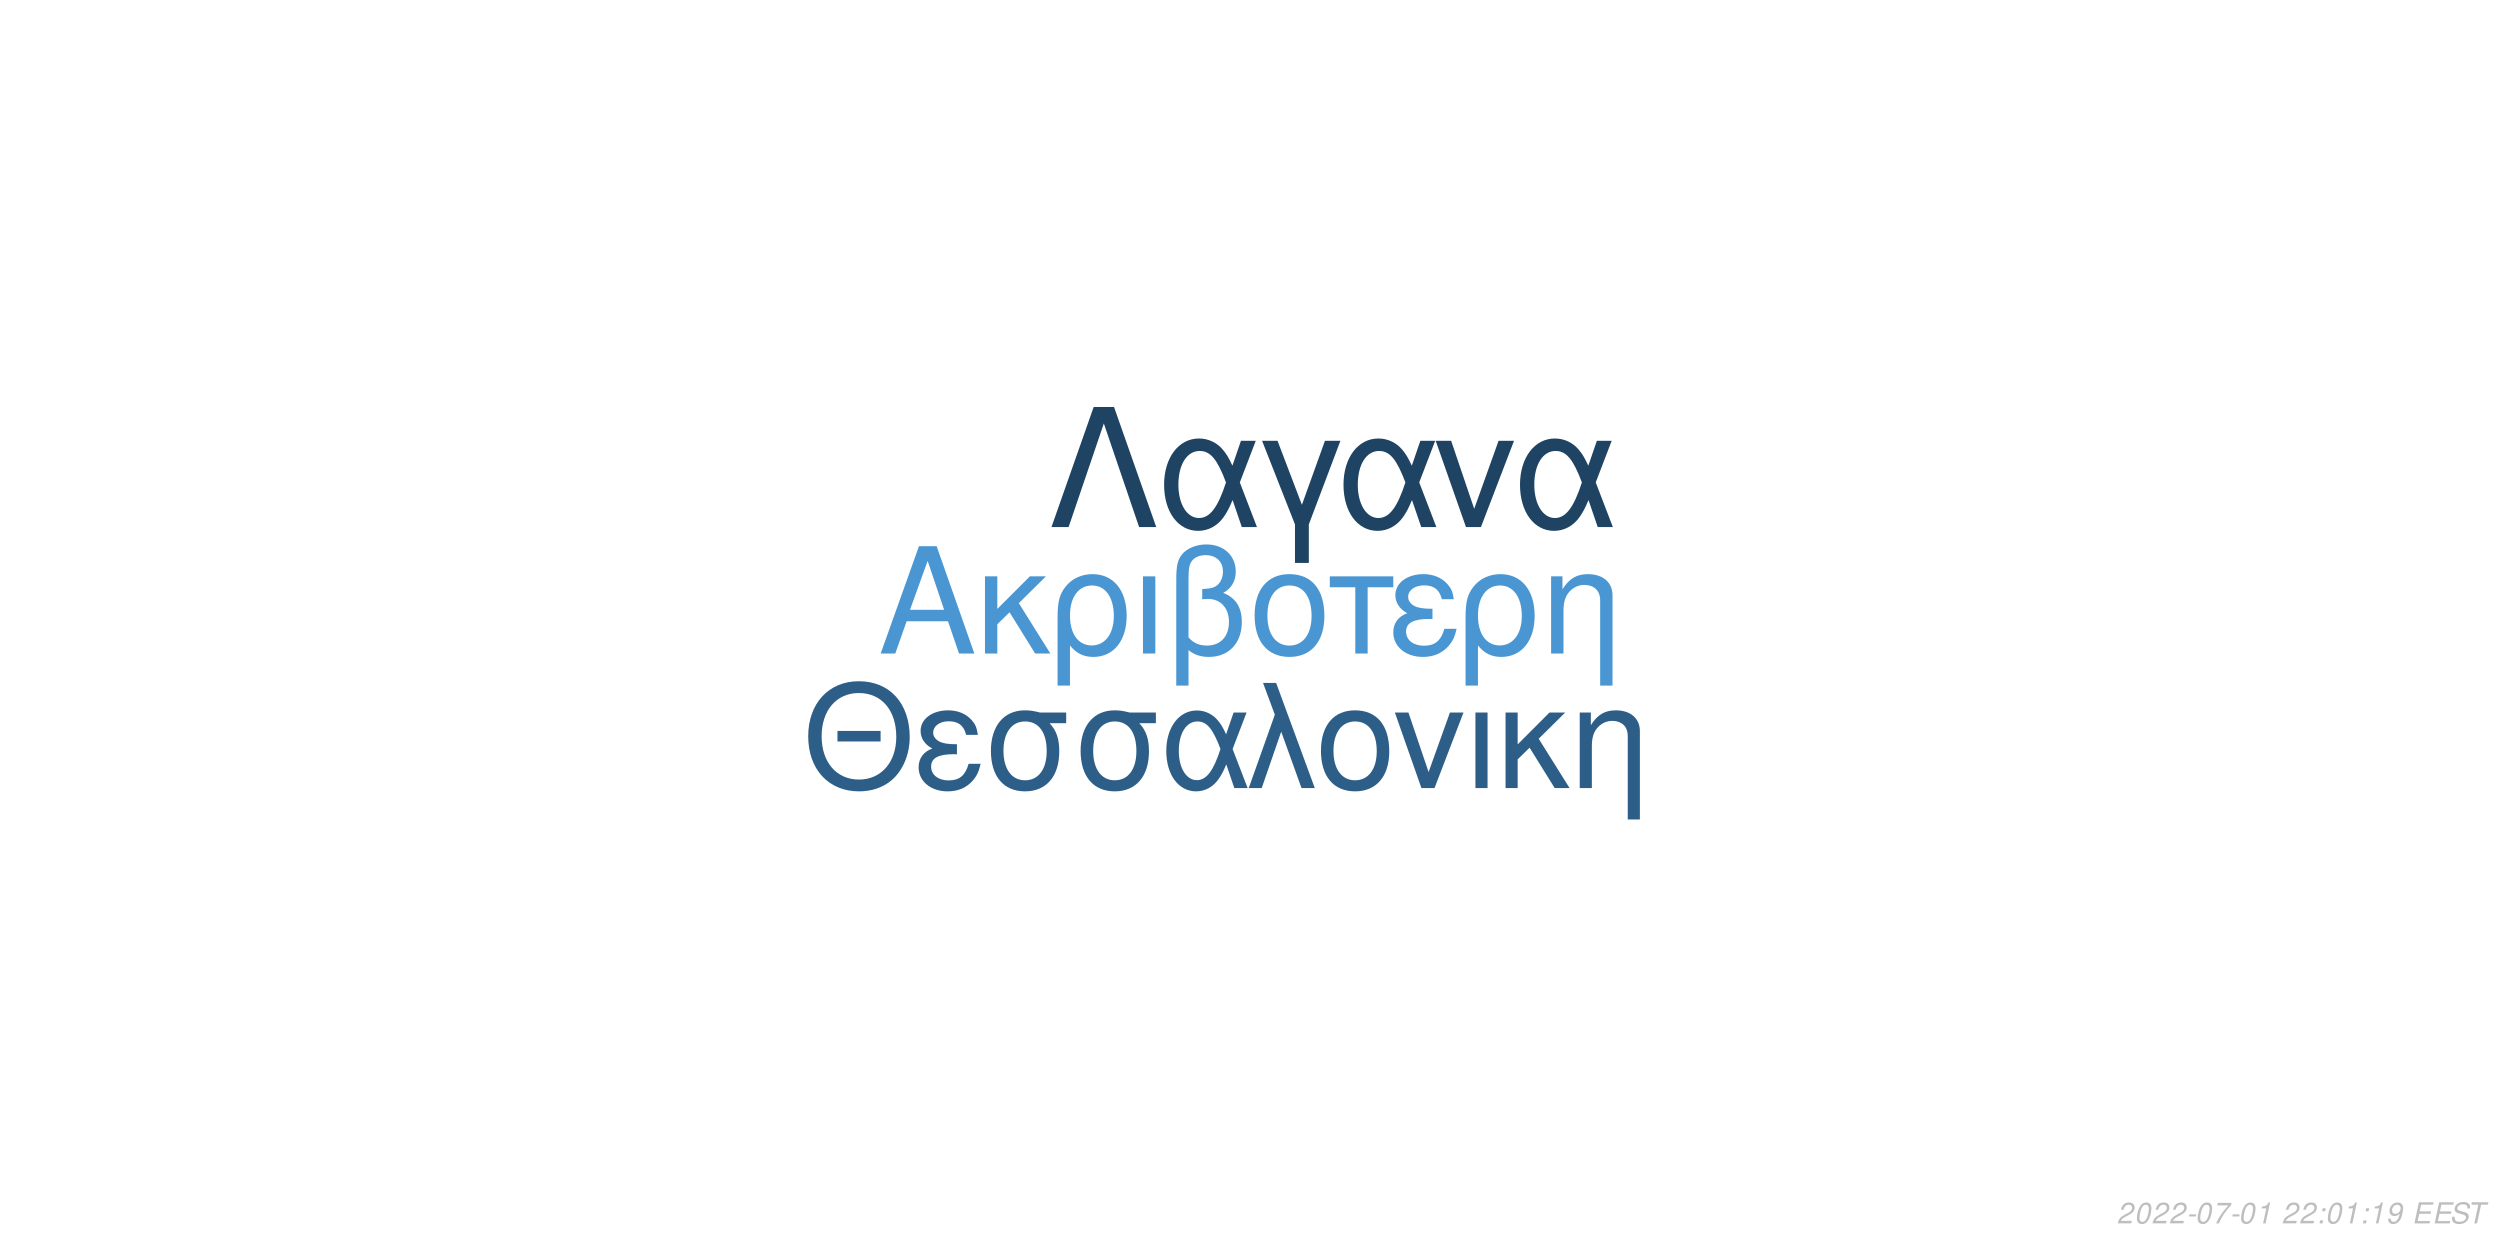
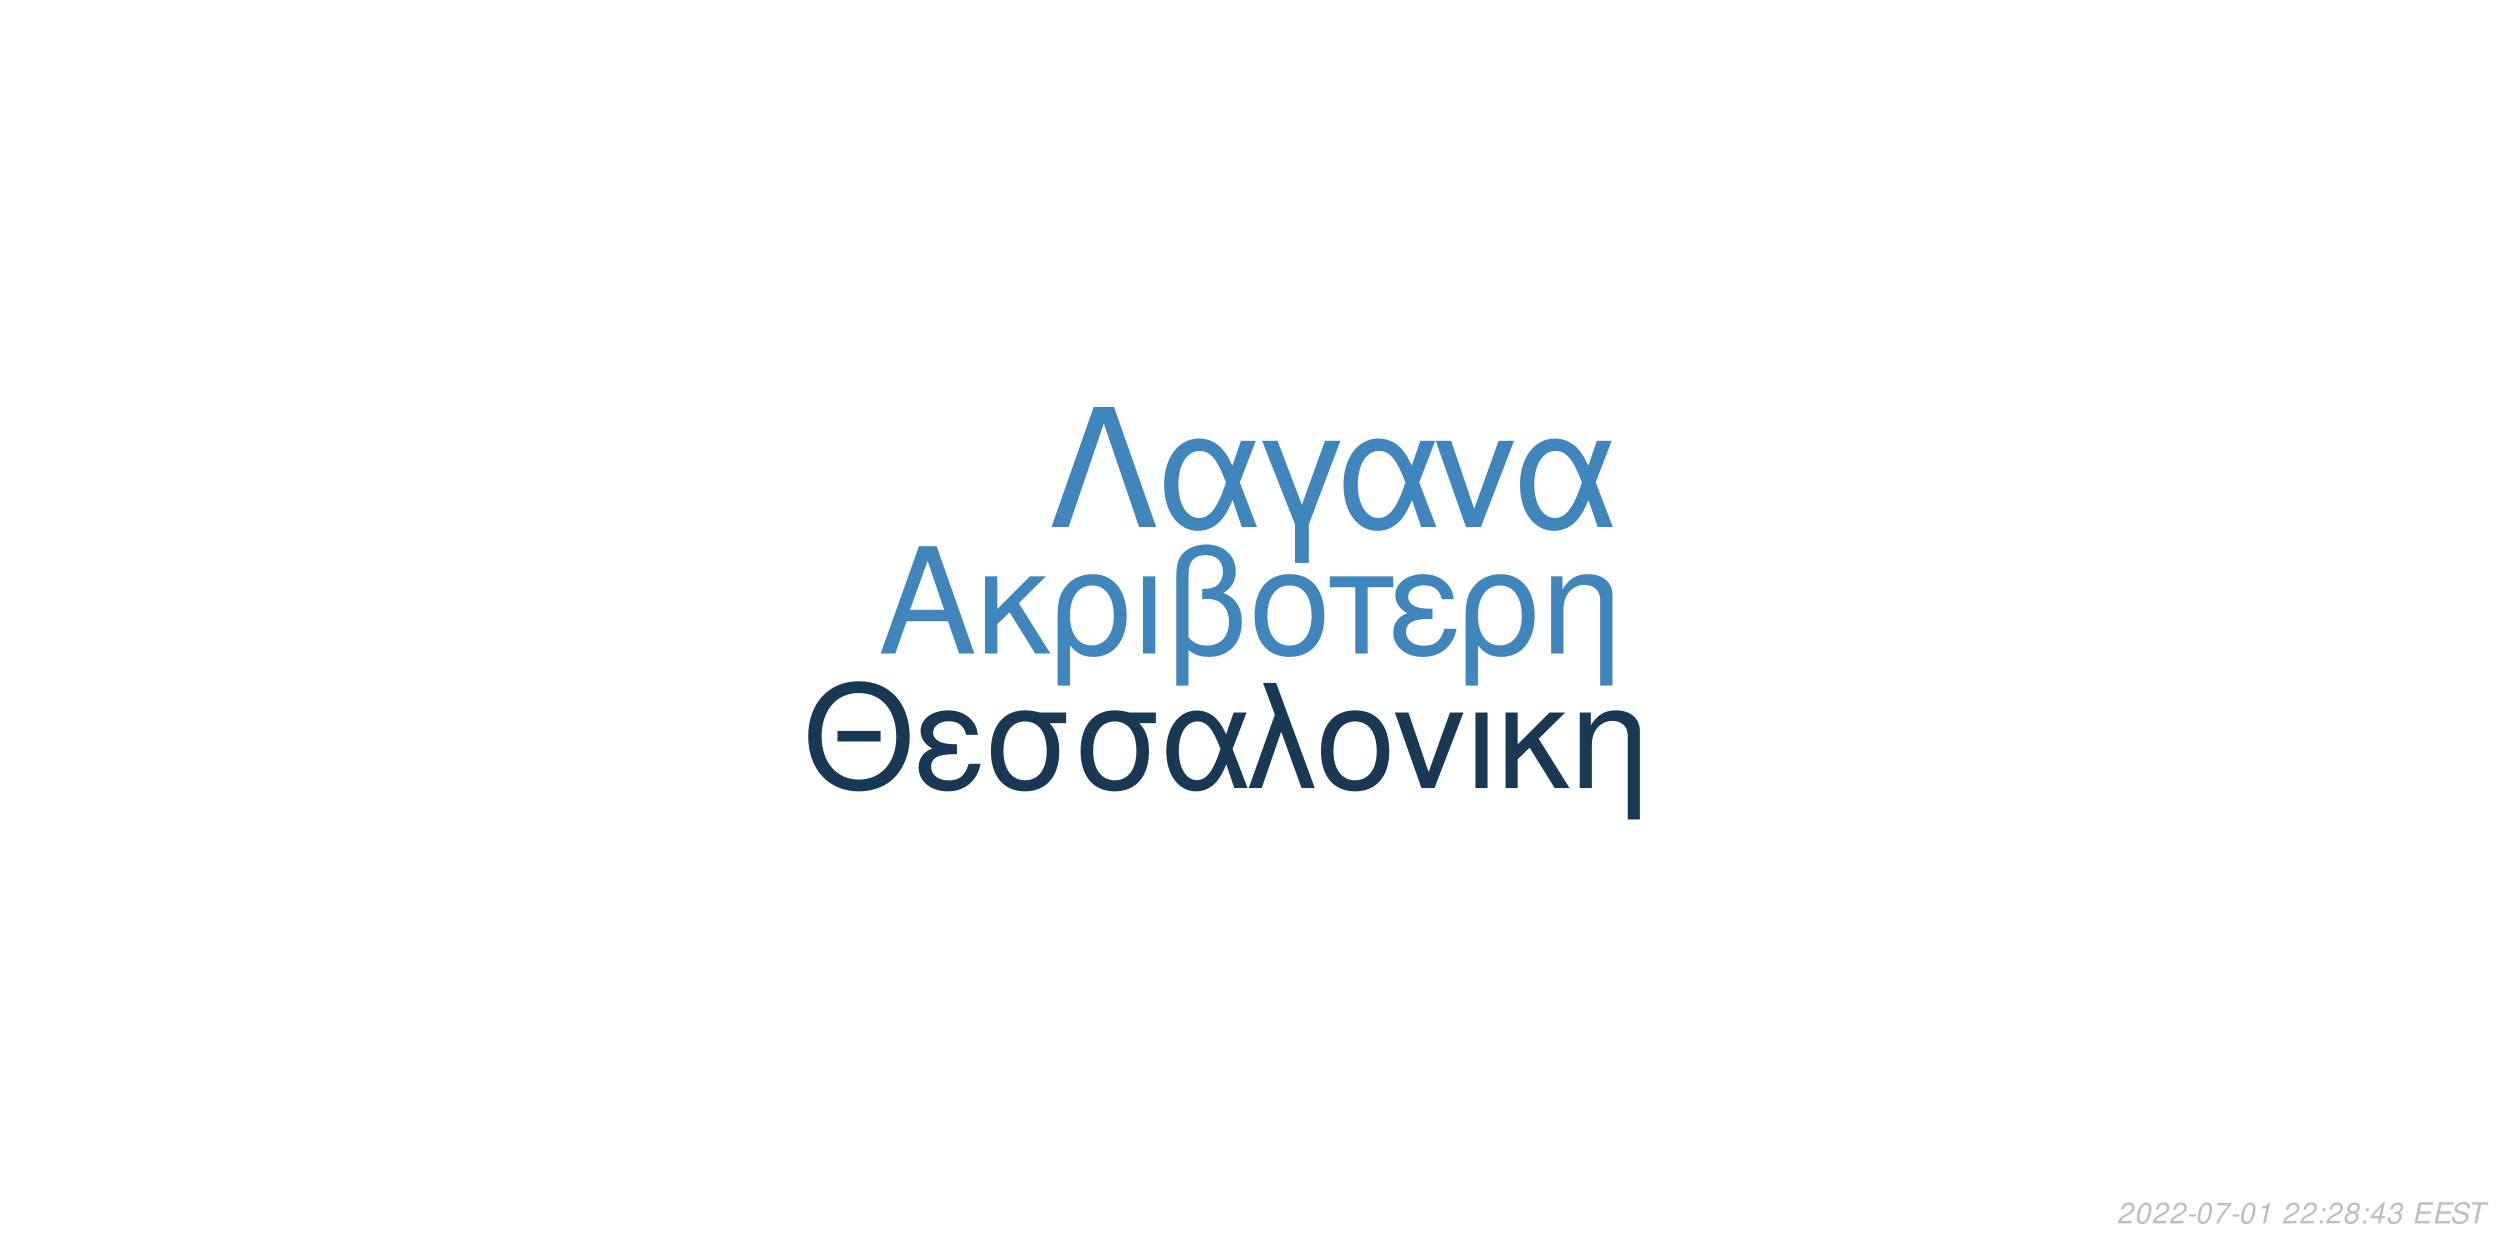
<svg xmlns="http://www.w3.org/2000/svg" xmlns:xlink="http://www.w3.org/1999/xlink" width="864pt" height="432pt" viewBox="0 0 864 432" version="1.1">
  <defs>
    <g>
      <symbol overflow="visible" id="glyph0-0">
        <path style="stroke:none;" d="" />
      </symbol>
      <symbol overflow="visible" id="glyph0-1">
        <path style="stroke:none;" d="M 24.125 -11.141 L 27.938 0 L 33.234 0 L 20.203 -37.094 L 14.094 -37.094 L 0.859 0 L 5.906 0 L 9.828 -11.141 Z M 22.797 -15.109 L 11 -15.109 L 17.094 -32.016 Z M 22.797 -15.109 " />
      </symbol>
      <symbol overflow="visible" id="glyph0-2">
        <path style="stroke:none;" d="M 7.172 -15.422 L 7.172 -26.672 L 2.906 -26.672 L 2.906 0 L 7.172 0 L 7.172 -10.125 L 11.406 -14.25 L 20.25 0 L 25.5 0 L 14.609 -17.406 L 23.969 -26.672 L 18.422 -26.672 Z M 7.172 -15.422 " />
      </symbol>
      <symbol overflow="visible" id="glyph0-3">
        <path style="stroke:none;" d="M 3 11.094 L 7.281 11.094 L 7.281 -2.797 C 9.516 -0.047 11.953 1.172 15.375 1.172 C 22.344 1.172 26.875 -4.422 26.875 -13.031 C 26.875 -21.891 22.297 -27.438 15.062 -27.438 C 11.297 -27.438 7.984 -25.906 5.797 -23.156 C 3.672 -20.516 3 -17.969 3 -12.359 Z M 14.906 -23.516 C 19.547 -23.516 22.438 -19.438 22.438 -12.922 C 22.438 -6.812 19.391 -2.797 14.812 -2.797 C 10.172 -2.797 7.281 -6.766 7.281 -13.125 C 7.281 -19.484 10.234 -23.516 14.906 -23.516 Z M 14.906 -23.516 " />
      </symbol>
      <symbol overflow="visible" id="glyph0-4">
        <path style="stroke:none;" d="M 3.516 0 L 7.781 0 L 7.781 -26.672 L 3.516 -26.672 Z M 3.516 0 " />
      </symbol>
      <symbol overflow="visible" id="glyph0-5">
        <path style="stroke:none;" d="M 4.016 11.094 L 8.25 11.094 L 8.25 -1.172 C 10.172 0.406 12.422 1.172 15.312 1.172 C 22.188 1.172 26.672 -3.609 26.672 -10.891 C 26.672 -15.984 24.578 -19.234 20.25 -20.969 C 23.109 -22.547 24.578 -25.031 24.578 -28.344 C 24.578 -33.844 20.406 -37.703 14.453 -37.703 C 10.938 -37.703 7.734 -36.391 6 -34.25 C 4.484 -32.422 4.016 -30.328 4.016 -25.391 Z M 8.25 -25.656 C 8.25 -29.359 8.5 -30.844 9.469 -32.062 C 10.375 -33.281 12.156 -34 14.094 -34 C 17.812 -34 20.156 -31.812 20.156 -28.297 C 20.156 -25.953 18.984 -23.812 17.297 -23.047 C 16.281 -22.547 15.469 -22.438 12.984 -22.297 L 12.984 -18.781 C 13.734 -18.828 14.344 -18.875 14.969 -18.875 C 19.344 -18.875 22.234 -15.719 22.234 -10.891 C 22.234 -5.906 19.281 -2.75 14.656 -2.75 C 11.953 -2.75 9.922 -3.609 8.25 -5.594 Z M 8.25 -25.656 " />
      </symbol>
      <symbol overflow="visible" id="glyph0-6">
        <path style="stroke:none;" d="M 14.094 -27.438 C 6.562 -27.438 2.094 -22.094 2.094 -13.125 C 2.094 -4.125 6.562 1.172 14.141 1.172 C 21.672 1.172 26.203 -4.172 26.203 -12.922 C 26.203 -22.188 21.828 -27.438 14.094 -27.438 Z M 14.141 -23.516 C 18.938 -23.516 21.781 -19.594 21.781 -12.984 C 21.781 -6.672 18.828 -2.75 14.141 -2.75 C 9.422 -2.75 6.516 -6.672 6.516 -13.125 C 6.516 -19.594 9.422 -23.516 14.141 -23.516 Z M 14.141 -23.516 " />
      </symbol>
      <symbol overflow="visible" id="glyph0-7">
        <path style="stroke:none;" d="M 7.891 0 L 12.156 0 L 12.156 -22.906 L 21.016 -22.906 L 21.016 -26.672 L -0.922 -26.672 L -0.922 -22.906 L 7.891 -22.906 Z M 7.891 0 " />
      </symbol>
      <symbol overflow="visible" id="glyph0-8">
        <path style="stroke:none;" d="M 14.562 -15.469 C 11.344 -15.469 9.562 -15.781 8.297 -16.438 C 6.922 -17.203 6.156 -18.328 6.156 -19.547 C 6.156 -21.891 8.453 -23.562 11.656 -23.562 C 15.062 -23.562 16.953 -22.094 17.812 -18.781 L 21.938 -18.781 C 21.578 -21.266 21.062 -22.5 19.797 -23.922 C 17.812 -26.203 14.906 -27.438 11.453 -27.438 C 5.797 -27.438 1.734 -24.375 1.734 -20.203 C 1.734 -17.609 3.156 -15.375 5.859 -13.938 C 2.797 -12.875 1.016 -10.484 1.016 -7.328 C 1.016 -2.391 5.297 1.172 11.25 1.172 C 14.969 1.172 17.906 -0.109 20.156 -2.641 C 21.578 -4.328 22.297 -5.797 22.906 -8.547 L 18.672 -8.547 C 17.5 -4.422 15.422 -2.703 11.609 -2.703 C 7.938 -2.703 5.438 -4.688 5.438 -7.578 C 5.438 -10.578 7.938 -11.953 13.484 -11.953 C 13.641 -11.953 14.094 -11.953 14.562 -11.906 Z M 14.562 -15.469 " />
      </symbol>
      <symbol overflow="visible" id="glyph0-9">
        <path style="stroke:none;" d="M 3.562 -26.672 L 3.562 0 L 7.844 0 L 7.844 -14.703 C 7.844 -17.906 8.5 -19.891 10.031 -21.531 C 11.406 -22.953 13.188 -23.719 15.062 -23.719 C 18.375 -23.719 20.516 -21.672 20.516 -18.469 L 20.516 11.094 L 24.781 11.094 L 24.781 -20.156 C 24.781 -24.578 21.469 -27.438 16.328 -27.438 C 12.359 -27.438 9.828 -25.906 7.484 -22.188 L 7.484 -26.672 Z M 3.562 -26.672 " />
      </symbol>
      <symbol overflow="visible" id="glyph1-0">
        <path style="stroke:none;" d="" />
      </symbol>
      <symbol overflow="visible" id="glyph1-1">
        <path style="stroke:none;" d="M 26.859 -19.734 L 11.953 -19.734 L 11.953 -16.094 L 26.859 -16.094 Z M 19.328 -36.922 C 8.922 -36.922 1.844 -29.25 1.844 -17.891 C 1.844 -6.484 8.875 1.141 19.391 1.141 C 23.812 1.141 27.703 -0.203 30.641 -2.688 C 34.578 -6.031 36.922 -11.656 36.922 -17.594 C 36.922 -29.297 30 -36.922 19.328 -36.922 Z M 19.328 -32.844 C 27.203 -32.844 32.281 -26.906 32.281 -17.688 C 32.281 -8.922 27.062 -2.938 19.391 -2.938 C 11.609 -2.938 6.484 -8.922 6.484 -17.891 C 6.484 -26.859 11.609 -32.844 19.328 -32.844 Z M 19.328 -32.844 " />
      </symbol>
      <symbol overflow="visible" id="glyph1-2">
        <path style="stroke:none;" d="M 14.25 -15.141 C 11.109 -15.141 9.375 -15.453 8.125 -16.094 C 6.781 -16.844 6.031 -17.938 6.031 -19.141 C 6.031 -21.422 8.266 -23.078 11.406 -23.078 C 14.75 -23.078 16.594 -21.625 17.438 -18.391 L 21.469 -18.391 C 21.125 -20.828 20.625 -22.031 19.391 -23.422 C 17.438 -25.656 14.594 -26.859 11.219 -26.859 C 5.688 -26.859 1.688 -23.875 1.688 -19.781 C 1.688 -17.234 3.094 -15.047 5.734 -13.656 C 2.734 -12.609 1 -10.266 1 -7.172 C 1 -2.344 5.188 1.141 11.016 1.141 C 14.656 1.141 17.547 -0.094 19.734 -2.594 C 21.125 -4.234 21.828 -5.688 22.422 -8.375 L 18.281 -8.375 C 17.141 -4.328 15.094 -2.641 11.359 -2.641 C 7.766 -2.641 5.328 -4.578 5.328 -7.422 C 5.328 -10.359 7.766 -11.703 13.203 -11.703 C 13.359 -11.703 13.797 -11.703 14.25 -11.656 Z M 14.25 -15.141 " />
      </symbol>
      <symbol overflow="visible" id="glyph1-3">
        <path style="stroke:none;" d="M 29 -26.109 L 19.938 -26.109 C 17.594 -26.703 16.438 -26.859 14.703 -26.859 C 7.469 -26.859 2.984 -21.469 2.984 -12.859 C 2.984 -4.031 7.375 1.141 14.797 1.141 C 22.172 1.141 26.609 -4.078 26.609 -12.656 C 26.609 -17.047 25.656 -19.828 23.266 -22.422 L 29 -22.422 Z M 14.797 -23.016 C 19.531 -23.016 22.266 -19.234 22.266 -12.75 C 22.266 -6.531 19.438 -2.688 14.797 -2.688 C 10.172 -2.688 7.328 -6.531 7.328 -12.859 C 7.328 -19.188 10.172 -23.016 14.797 -23.016 Z M 14.797 -23.016 " />
      </symbol>
      <symbol overflow="visible" id="glyph1-4">
        <path style="stroke:none;" d="M 29.344 -26.109 L 24.859 -26.109 L 22.266 -18.578 C 21.125 -21.031 20.484 -22.125 19.328 -23.469 C 17.547 -25.609 14.906 -26.812 12.156 -26.812 C 5.984 -26.812 1.594 -20.984 1.594 -12.812 C 1.594 -4.578 5.828 1.141 11.906 1.141 C 14.953 1.141 17.734 -0.344 19.625 -3.047 C 20.672 -4.531 21.281 -5.688 22.328 -8.172 L 25.109 0 L 29.703 0 L 24.516 -13.5 Z M 20.328 -13.5 C 17.891 -5.922 15.453 -2.734 12.156 -2.734 C 8.516 -2.734 5.922 -6.922 5.922 -12.812 C 5.922 -18.938 8.516 -23.016 12.359 -23.016 C 15.594 -23.016 17.688 -20.531 20.328 -13.5 Z M 20.328 -13.5 " />
      </symbol>
      <symbol overflow="visible" id="glyph1-5">
        <path style="stroke:none;" d="M 1.094 0 L 5.578 0 L 12.312 -19.484 L 19.328 0 L 23.922 0 L 10.562 -36.328 L 6.031 -36.328 L 10.109 -25.359 Z M 1.094 0 " />
      </symbol>
      <symbol overflow="visible" id="glyph1-6">
        <path style="stroke:none;" d="M 13.797 -26.859 C 6.422 -26.859 2.047 -21.625 2.047 -12.859 C 2.047 -4.031 6.422 1.141 13.859 1.141 C 21.234 1.141 25.656 -4.078 25.656 -12.656 C 25.656 -21.719 21.375 -26.859 13.797 -26.859 Z M 13.859 -23.016 C 18.531 -23.016 21.328 -19.188 21.328 -12.703 C 21.328 -6.531 18.438 -2.688 13.859 -2.688 C 9.219 -2.688 6.375 -6.531 6.375 -12.859 C 6.375 -19.188 9.219 -23.016 13.859 -23.016 Z M 13.859 -23.016 " />
      </symbol>
      <symbol overflow="visible" id="glyph1-7">
        <path style="stroke:none;" d="M 14.297 0 L 24.312 -26.109 L 19.625 -26.109 L 12.25 -5.531 L 5.281 -26.109 L 0.594 -26.109 L 9.766 0 Z M 14.297 0 " />
      </symbol>
      <symbol overflow="visible" id="glyph1-8">
        <path style="stroke:none;" d="M 3.438 0 L 7.625 0 L 7.625 -26.109 L 3.438 -26.109 Z M 3.438 0 " />
      </symbol>
      <symbol overflow="visible" id="glyph1-9">
        <path style="stroke:none;" d="M 7.031 -15.094 L 7.031 -26.109 L 2.844 -26.109 L 2.844 0 L 7.031 0 L 7.031 -9.922 L 11.156 -13.953 L 19.828 0 L 24.969 0 L 14.297 -17.047 L 23.469 -26.109 L 18.031 -26.109 Z M 7.031 -15.094 " />
      </symbol>
      <symbol overflow="visible" id="glyph1-10">
        <path style="stroke:none;" d="M 3.484 -26.109 L 3.484 0 L 7.672 0 L 7.672 -14.406 C 7.672 -17.547 8.328 -19.484 9.812 -21.078 C 11.156 -22.469 12.906 -23.219 14.75 -23.219 C 17.984 -23.219 20.078 -21.234 20.078 -18.094 L 20.078 10.859 L 24.266 10.859 L 24.266 -19.734 C 24.266 -24.062 21.031 -26.859 16 -26.859 C 12.109 -26.859 9.609 -25.359 7.328 -21.719 L 7.328 -26.109 Z M 3.484 -26.109 " />
      </symbol>
      <symbol overflow="visible" id="glyph2-0">
        <path style="stroke:none;" d="" />
      </symbol>
      <symbol overflow="visible" id="glyph2-1">
        <path style="stroke:none;" d="M 22.531 -41.484 L 15.484 -41.484 L 0.906 0 L 6.828 0 L 19 -35.797 L 31.188 0 L 37.109 0 Z M 22.531 -41.484 " />
      </symbol>
      <symbol overflow="visible" id="glyph2-2">
        <path style="stroke:none;" d="M 33.516 -29.812 L 28.391 -29.812 L 25.438 -21.219 C 24.125 -24.016 23.391 -25.266 22.078 -26.797 C 20.031 -29.25 17.016 -30.609 13.891 -30.609 C 6.828 -30.609 1.828 -23.953 1.828 -14.625 C 1.828 -5.234 6.656 1.312 13.594 1.312 C 17.078 1.312 20.266 -0.391 22.422 -3.469 C 23.609 -5.172 24.297 -6.484 25.5 -9.328 L 28.688 0 L 33.922 0 L 28 -15.422 Z M 23.219 -15.422 C 20.422 -6.766 17.641 -3.125 13.891 -3.125 C 9.734 -3.125 6.766 -7.906 6.766 -14.625 C 6.766 -21.625 9.734 -26.297 14.109 -26.297 C 17.812 -26.297 20.203 -23.453 23.219 -15.422 Z M 23.219 -15.422 " />
      </symbol>
      <symbol overflow="visible" id="glyph2-3">
        <path style="stroke:none;" d="M 12.062 12.406 L 16.844 12.406 L 16.844 -0.906 L 27.766 -29.812 L 22.422 -29.812 L 14.453 -7.688 L 6.031 -29.812 L 0.688 -29.812 L 12.062 -0.906 Z M 12.062 12.406 " />
      </symbol>
      <symbol overflow="visible" id="glyph2-4">
        <path style="stroke:none;" d="M 16.328 0 L 27.766 -29.812 L 22.422 -29.812 L 14 -6.312 L 6.031 -29.812 L 0.688 -29.812 L 11.156 0 Z M 16.328 0 " />
      </symbol>
      <symbol overflow="visible" id="glyph3-0">
        <path style="stroke:none;" d="" />
      </symbol>
      <symbol overflow="visible" id="glyph3-1">
        <path style="stroke:none;" d="M 5.234 -0.875 L 1.469 -0.875 C 1.641 -1.375 2.203 -1.891 3.109 -2.344 L 4.234 -2.938 C 5.562 -3.625 6.219 -4.469 6.219 -5.484 C 6.219 -5.938 6.062 -6.359 5.797 -6.656 C 5.469 -7.047 4.984 -7.234 4.312 -7.234 C 2.766 -7.234 1.891 -6.453 1.484 -4.734 L 2.375 -4.734 C 2.484 -5.188 2.609 -5.484 2.797 -5.75 C 3.094 -6.203 3.609 -6.453 4.188 -6.453 C 4.891 -6.453 5.344 -6.031 5.344 -5.375 C 5.344 -4.703 4.859 -4.094 4.016 -3.656 L 2.984 -3.125 C 1.234 -2.188 0.797 -1.656 0.344 -0.016 L 5.047 -0.016 Z M 5.234 -0.875 " />
      </symbol>
      <symbol overflow="visible" id="glyph3-2">
        <path style="stroke:none;" d="M 4.203 -7.234 C 3.375 -7.234 2.688 -6.812 2.125 -5.984 C 1.484 -5.047 0.984 -3.188 0.984 -1.734 C 0.984 -1.109 1.172 -0.562 1.484 -0.266 C 1.797 0.047 2.281 0.234 2.766 0.234 C 3.625 0.234 4.281 -0.156 4.859 -1.016 C 5.516 -1.953 6 -3.797 6 -5.266 C 6 -6.5 5.328 -7.234 4.203 -7.234 Z M 4.094 -6.453 C 4.734 -6.453 5.125 -5.984 5.125 -5.156 C 5.125 -4.203 4.781 -2.625 4.406 -1.812 C 3.984 -0.938 3.516 -0.547 2.875 -0.547 C 2.25 -0.547 1.875 -1.031 1.875 -1.828 C 1.875 -2.797 2.203 -4.344 2.594 -5.203 C 2.984 -6.047 3.453 -6.453 4.094 -6.453 Z M 4.094 -6.453 " />
      </symbol>
      <symbol overflow="visible" id="glyph3-3">
        <path style="stroke:none;" d="M 3.516 -3.125 L 1.125 -3.125 L 0.969 -2.406 L 3.359 -2.406 Z M 3.516 -3.125 " />
      </symbol>
      <symbol overflow="visible" id="glyph3-4">
        <path style="stroke:none;" d="M 6.703 -7.094 L 1.953 -7.094 L 1.766 -6.219 L 5.594 -6.219 C 3.344 -3.688 2.266 -2.109 1.375 0 L 2.344 0 C 3.031 -1.906 4.828 -4.594 6.547 -6.281 Z M 6.703 -7.094 " />
      </symbol>
      <symbol overflow="visible" id="glyph3-5">
        <path style="stroke:none;" d="M 3.703 -5.188 L 2.594 0 L 3.469 0 L 5.016 -7.234 L 4.438 -7.234 C 3.906 -6.156 3.688 -6.016 2.234 -5.812 L 2.109 -5.188 Z M 3.703 -5.188 " />
      </symbol>
      <symbol overflow="visible" id="glyph3-6">
        <path style="stroke:none;" d="" />
      </symbol>
      <symbol overflow="visible" id="glyph3-7">
        <path style="stroke:none;" d="M 2.359 -1.031 L 1.312 -1.031 L 1.094 0 L 2.141 0 Z M 3.266 -5.234 L 2.219 -5.234 L 2 -4.203 L 3.047 -4.203 Z M 3.266 -5.234 " />
      </symbol>
      <symbol overflow="visible" id="glyph3-8">
-         <path style="stroke:none;" d="M 0.844 -1.656 C 0.844 -1.547 0.844 -1.438 0.844 -1.375 C 0.844 -0.406 1.531 0.234 2.578 0.234 C 3.203 0.234 3.766 0.016 4.297 -0.438 C 4.938 -1 5.312 -1.656 5.594 -2.719 C 5.844 -3.672 6.016 -4.766 6.016 -5.375 C 6.016 -5.844 5.844 -6.328 5.547 -6.656 C 5.203 -7.031 4.703 -7.234 4.062 -7.234 C 2.516 -7.234 1.297 -5.938 1.297 -4.266 C 1.297 -3.203 1.984 -2.547 3.047 -2.547 C 3.484 -2.547 3.953 -2.672 4.281 -2.891 C 4.406 -2.984 4.547 -3.078 4.828 -3.344 C 4.438 -1.484 3.703 -0.547 2.703 -0.547 C 2.109 -0.547 1.719 -0.938 1.719 -1.547 L 1.719 -1.656 Z M 3.953 -6.453 C 4.625 -6.453 5.141 -5.953 5.141 -5.281 C 5.141 -4.188 4.312 -3.312 3.297 -3.312 C 2.594 -3.312 2.172 -3.734 2.172 -4.453 C 2.172 -5.562 2.984 -6.453 3.953 -6.453 Z M 3.953 -6.453 " />
+         <path style="stroke:none;" d="M 4.766 -3.797 C 5.078 -3.969 5.234 -4.078 5.438 -4.234 C 5.812 -4.594 6.062 -5.172 6.062 -5.734 C 6.062 -6.625 5.344 -7.234 4.266 -7.234 C 2.812 -7.234 1.703 -6.219 1.703 -4.875 C 1.703 -4.406 1.875 -4.125 2.359 -3.812 C 1.297 -3.312 0.75 -2.516 0.75 -1.469 C 0.75 -0.438 1.547 0.234 2.812 0.234 C 3.656 0.234 4.359 -0.094 4.938 -0.734 C 5.359 -1.234 5.609 -1.859 5.609 -2.438 C 5.609 -3.047 5.312 -3.516 4.766 -3.797 Z M 4.109 -6.453 C 4.797 -6.453 5.188 -6.125 5.188 -5.578 C 5.188 -5.266 5.062 -4.922 4.859 -4.672 C 4.562 -4.312 4.188 -4.156 3.656 -4.156 C 2.984 -4.156 2.594 -4.453 2.594 -4.984 C 2.594 -5.859 3.203 -6.453 4.109 -6.453 Z M 3.453 -3.406 C 4.234 -3.406 4.734 -2.984 4.734 -2.312 C 4.734 -1.312 3.922 -0.547 2.875 -0.547 C 2.125 -0.547 1.625 -0.969 1.625 -1.625 C 1.625 -2.609 2.438 -3.406 3.453 -3.406 Z M 3.453 -3.406 " />
      </symbol>
      <symbol overflow="visible" id="glyph3-9">
+         <path style="stroke:none;" d="M 3.625 -1.75 L 3.266 0 L 4.141 0 L 4.516 -1.75 L 5.562 -1.75 L 5.734 -2.531 L 4.688 -2.531 L 5.688 -7.234 L 5.016 -7.234 L 0.844 -2.672 L 0.641 -1.75 Z M 3.797 -2.531 L 1.594 -2.531 L 4.469 -5.703 Z M 3.797 -2.531 " />
+       </symbol>
+       <symbol overflow="visible" id="glyph3-10">
+         <path style="stroke:none;" d="M 2.922 -3.312 C 3.125 -3.344 3.234 -3.344 3.375 -3.344 C 4.203 -3.344 4.688 -3 4.688 -2.406 C 4.688 -1.312 3.906 -0.547 2.781 -0.547 C 2.047 -0.547 1.594 -0.938 1.594 -1.562 C 1.594 -1.719 1.609 -1.844 1.656 -2.094 L 0.766 -2.094 C 0.734 -1.797 0.719 -1.641 0.719 -1.469 C 0.719 -0.375 1.406 0.234 2.641 0.234 C 3.547 0.234 4.297 -0.078 4.812 -0.656 C 5.266 -1.156 5.562 -1.875 5.562 -2.547 C 5.562 -3.125 5.344 -3.453 4.797 -3.734 C 5.641 -4.234 6.016 -4.844 6.016 -5.734 C 6.016 -6.656 5.312 -7.234 4.203 -7.234 C 3.375 -7.234 2.672 -6.938 2.188 -6.375 C 1.891 -6.031 1.703 -5.641 1.516 -4.906 L 2.391 -4.906 C 2.5 -5.359 2.594 -5.594 2.734 -5.812 C 3.047 -6.234 3.516 -6.453 4.078 -6.453 C 4.734 -6.453 5.141 -6.125 5.141 -5.578 C 5.141 -5.188 5.016 -4.797 4.797 -4.547 C 4.516 -4.234 4 -4.062 3.266 -4.062 L 3.078 -4.062 Z M 2.922 -3.312 " />
+       </symbol>
+       <symbol overflow="visible" id="glyph3-11">
        <path style="stroke:none;" d="M 2.547 -3.312 L 6.5 -3.312 L 6.688 -4.141 L 2.719 -4.141 L 3.219 -6.469 L 7.344 -6.469 L 7.516 -7.297 L 2.453 -7.297 L 0.906 0 L 6.125 0 L 6.297 -0.812 L 2.016 -0.812 Z M 2.547 -3.312 " />
      </symbol>
-       <symbol overflow="visible" id="glyph3-10">
+       <symbol overflow="visible" id="glyph3-12">
        <path style="stroke:none;" d="M 7.062 -5.156 C 7.125 -5.438 7.141 -5.562 7.141 -5.703 C 7.141 -6.156 6.938 -6.594 6.594 -6.891 C 6.188 -7.25 5.656 -7.406 4.875 -7.406 C 3.844 -7.406 3.047 -7.125 2.5 -6.562 C 2.094 -6.141 1.781 -5.438 1.781 -4.922 C 1.781 -4.297 2.219 -3.766 2.891 -3.562 L 4.594 -3.094 C 5.406 -2.859 5.734 -2.578 5.734 -2.094 C 5.734 -1.781 5.547 -1.406 5.266 -1.141 C 4.844 -0.766 4.266 -0.578 3.453 -0.578 C 2.328 -0.578 1.812 -0.984 1.812 -1.906 C 1.812 -2.047 1.812 -2.125 1.844 -2.312 L 0.984 -2.312 C 0.906 -2.062 0.891 -1.906 0.891 -1.688 C 0.891 -0.484 1.797 0.234 3.297 0.234 C 4.359 0.234 5.234 -0.062 5.812 -0.609 C 6.344 -1.078 6.688 -1.797 6.688 -2.375 C 6.688 -2.641 6.609 -2.906 6.453 -3.156 C 6.234 -3.5 5.938 -3.703 5.469 -3.828 L 3.75 -4.312 C 2.984 -4.547 2.734 -4.734 2.734 -5.188 C 2.734 -5.547 2.875 -5.844 3.188 -6.109 C 3.547 -6.438 4.031 -6.594 4.703 -6.594 C 5.266 -6.594 5.688 -6.484 5.906 -6.297 C 6.094 -6.125 6.219 -5.797 6.219 -5.516 C 6.219 -5.422 6.203 -5.344 6.188 -5.156 Z M 7.062 -5.156 " />
      </symbol>
-       <symbol overflow="visible" id="glyph3-11">
+       <symbol overflow="visible" id="glyph3-13">
        <path style="stroke:none;" d="M 4.938 -6.469 L 7.312 -6.469 L 7.484 -7.297 L 1.75 -7.297 L 1.578 -6.469 L 3.984 -6.469 L 2.609 0 L 3.547 0 Z M 4.938 -6.469 " />
      </symbol>
    </g>
  </defs>
  <g id="surface1">
    <rect x="0" y="0" width="864" height="432" style="fill:rgb(100%,100%,100%);fill-opacity:1;stroke:none;" />
-     <g style="fill:rgb(28.627%,58.824%,82.745%);fill-opacity:1;">
+     <g style="fill:rgb(25.098%,52.549%,74.118%);fill-opacity:1;">
      <use xlink:href="#glyph0-1" x="303.5" y="225.861" />
      <use xlink:href="#glyph0-2" x="337.5" y="225.861" />
      <use xlink:href="#glyph0-3" x="362.5" y="225.861" />
      <use xlink:href="#glyph0-4" x="391.5" y="225.861" />
      <use xlink:href="#glyph0-5" x="402.5" y="225.861" />
      <use xlink:href="#glyph0-6" x="431.5" y="225.861" />
      <use xlink:href="#glyph0-7" x="460.5" y="225.861" />
      <use xlink:href="#glyph0-8" x="480.5" y="225.861" />
      <use xlink:href="#glyph0-3" x="503.5" y="225.861" />
      <use xlink:href="#glyph0-9" x="532.5" y="225.861" />
    </g>
-     <g style="fill:rgb(17.647%,36.863%,53.333%);fill-opacity:1;">
+     <g style="fill:rgb(9.804%,21.961%,32.941%);fill-opacity:1;">
      <use xlink:href="#glyph1-1" x="277.473" y="272.354" />
      <use xlink:href="#glyph1-2" x="316.473" y="272.354" />
      <use xlink:href="#glyph1-3" x="339.473" y="272.354" />
      <use xlink:href="#glyph1-3" x="370.473" y="272.354" />
      <use xlink:href="#glyph1-4" x="401.473" y="272.354" />
      <use xlink:href="#glyph1-5" x="430.473" y="272.354" />
      <use xlink:href="#glyph1-6" x="454.473" y="272.354" />
      <use xlink:href="#glyph1-7" x="481.473" y="272.354" />
      <use xlink:href="#glyph1-8" x="506.473" y="272.354" />
      <use xlink:href="#glyph1-9" x="517.473" y="272.354" />
      <use xlink:href="#glyph1-10" x="542.473" y="272.354" />
    </g>
-     <g style="fill:rgb(12.157%,26.275%,38.824%);fill-opacity:1;">
+     <g style="fill:rgb(25.098%,52.157%,73.725%);fill-opacity:1;">
      <use xlink:href="#glyph2-1" x="362.484" y="182.152" />
      <use xlink:href="#glyph2-2" x="400.484" y="182.152" />
      <use xlink:href="#glyph2-3" x="435.484" y="182.152" />
      <use xlink:href="#glyph2-2" x="462.484" y="182.152" />
      <use xlink:href="#glyph2-4" x="495.484" y="182.152" />
      <use xlink:href="#glyph2-2" x="523.484" y="182.152" />
    </g>
    <g style="fill:rgb(74.51%,74.51%,74.51%);fill-opacity:1;">
      <use xlink:href="#glyph3-1" x="731.52" y="422.81" />
      <use xlink:href="#glyph3-2" x="737.52" y="422.81" />
      <use xlink:href="#glyph3-1" x="743.52" y="422.81" />
      <use xlink:href="#glyph3-1" x="749.52" y="422.81" />
      <use xlink:href="#glyph3-3" x="755.52" y="422.81" />
      <use xlink:href="#glyph3-2" x="758.52" y="422.81" />
      <use xlink:href="#glyph3-4" x="764.52" y="422.81" />
      <use xlink:href="#glyph3-3" x="770.52" y="422.81" />
      <use xlink:href="#glyph3-2" x="773.52" y="422.81" />
      <use xlink:href="#glyph3-5" x="779.52" y="422.81" />
      <use xlink:href="#glyph3-6" x="785.52" y="422.81" />
      <use xlink:href="#glyph3-1" x="788.52" y="422.81" />
      <use xlink:href="#glyph3-1" x="794.52" y="422.81" />
      <use xlink:href="#glyph3-7" x="800.52" y="422.81" />
-       <use xlink:href="#glyph3-2" x="803.52" y="422.81" />
-       <use xlink:href="#glyph3-5" x="809.52" y="422.81" />
+       <use xlink:href="#glyph3-1" x="803.52" y="422.81" />
+       <use xlink:href="#glyph3-8" x="809.52" y="422.81" />
      <use xlink:href="#glyph3-7" x="815.52" y="422.81" />
-       <use xlink:href="#glyph3-5" x="818.52" y="422.81" />
-       <use xlink:href="#glyph3-8" x="824.52" y="422.81" />
+       <use xlink:href="#glyph3-9" x="818.52" y="422.81" />
+       <use xlink:href="#glyph3-10" x="824.52" y="422.81" />
      <use xlink:href="#glyph3-6" x="830.52" y="422.81" />
-       <use xlink:href="#glyph3-9" x="833.52" y="422.81" />
-       <use xlink:href="#glyph3-9" x="840.52" y="422.81" />
-       <use xlink:href="#glyph3-10" x="846.52" y="422.81" />
-       <use xlink:href="#glyph3-11" x="852.52" y="422.81" />
+       <use xlink:href="#glyph3-11" x="833.52" y="422.81" />
+       <use xlink:href="#glyph3-11" x="840.52" y="422.81" />
+       <use xlink:href="#glyph3-12" x="846.52" y="422.81" />
+       <use xlink:href="#glyph3-13" x="852.52" y="422.81" />
    </g>
  </g>
</svg>
